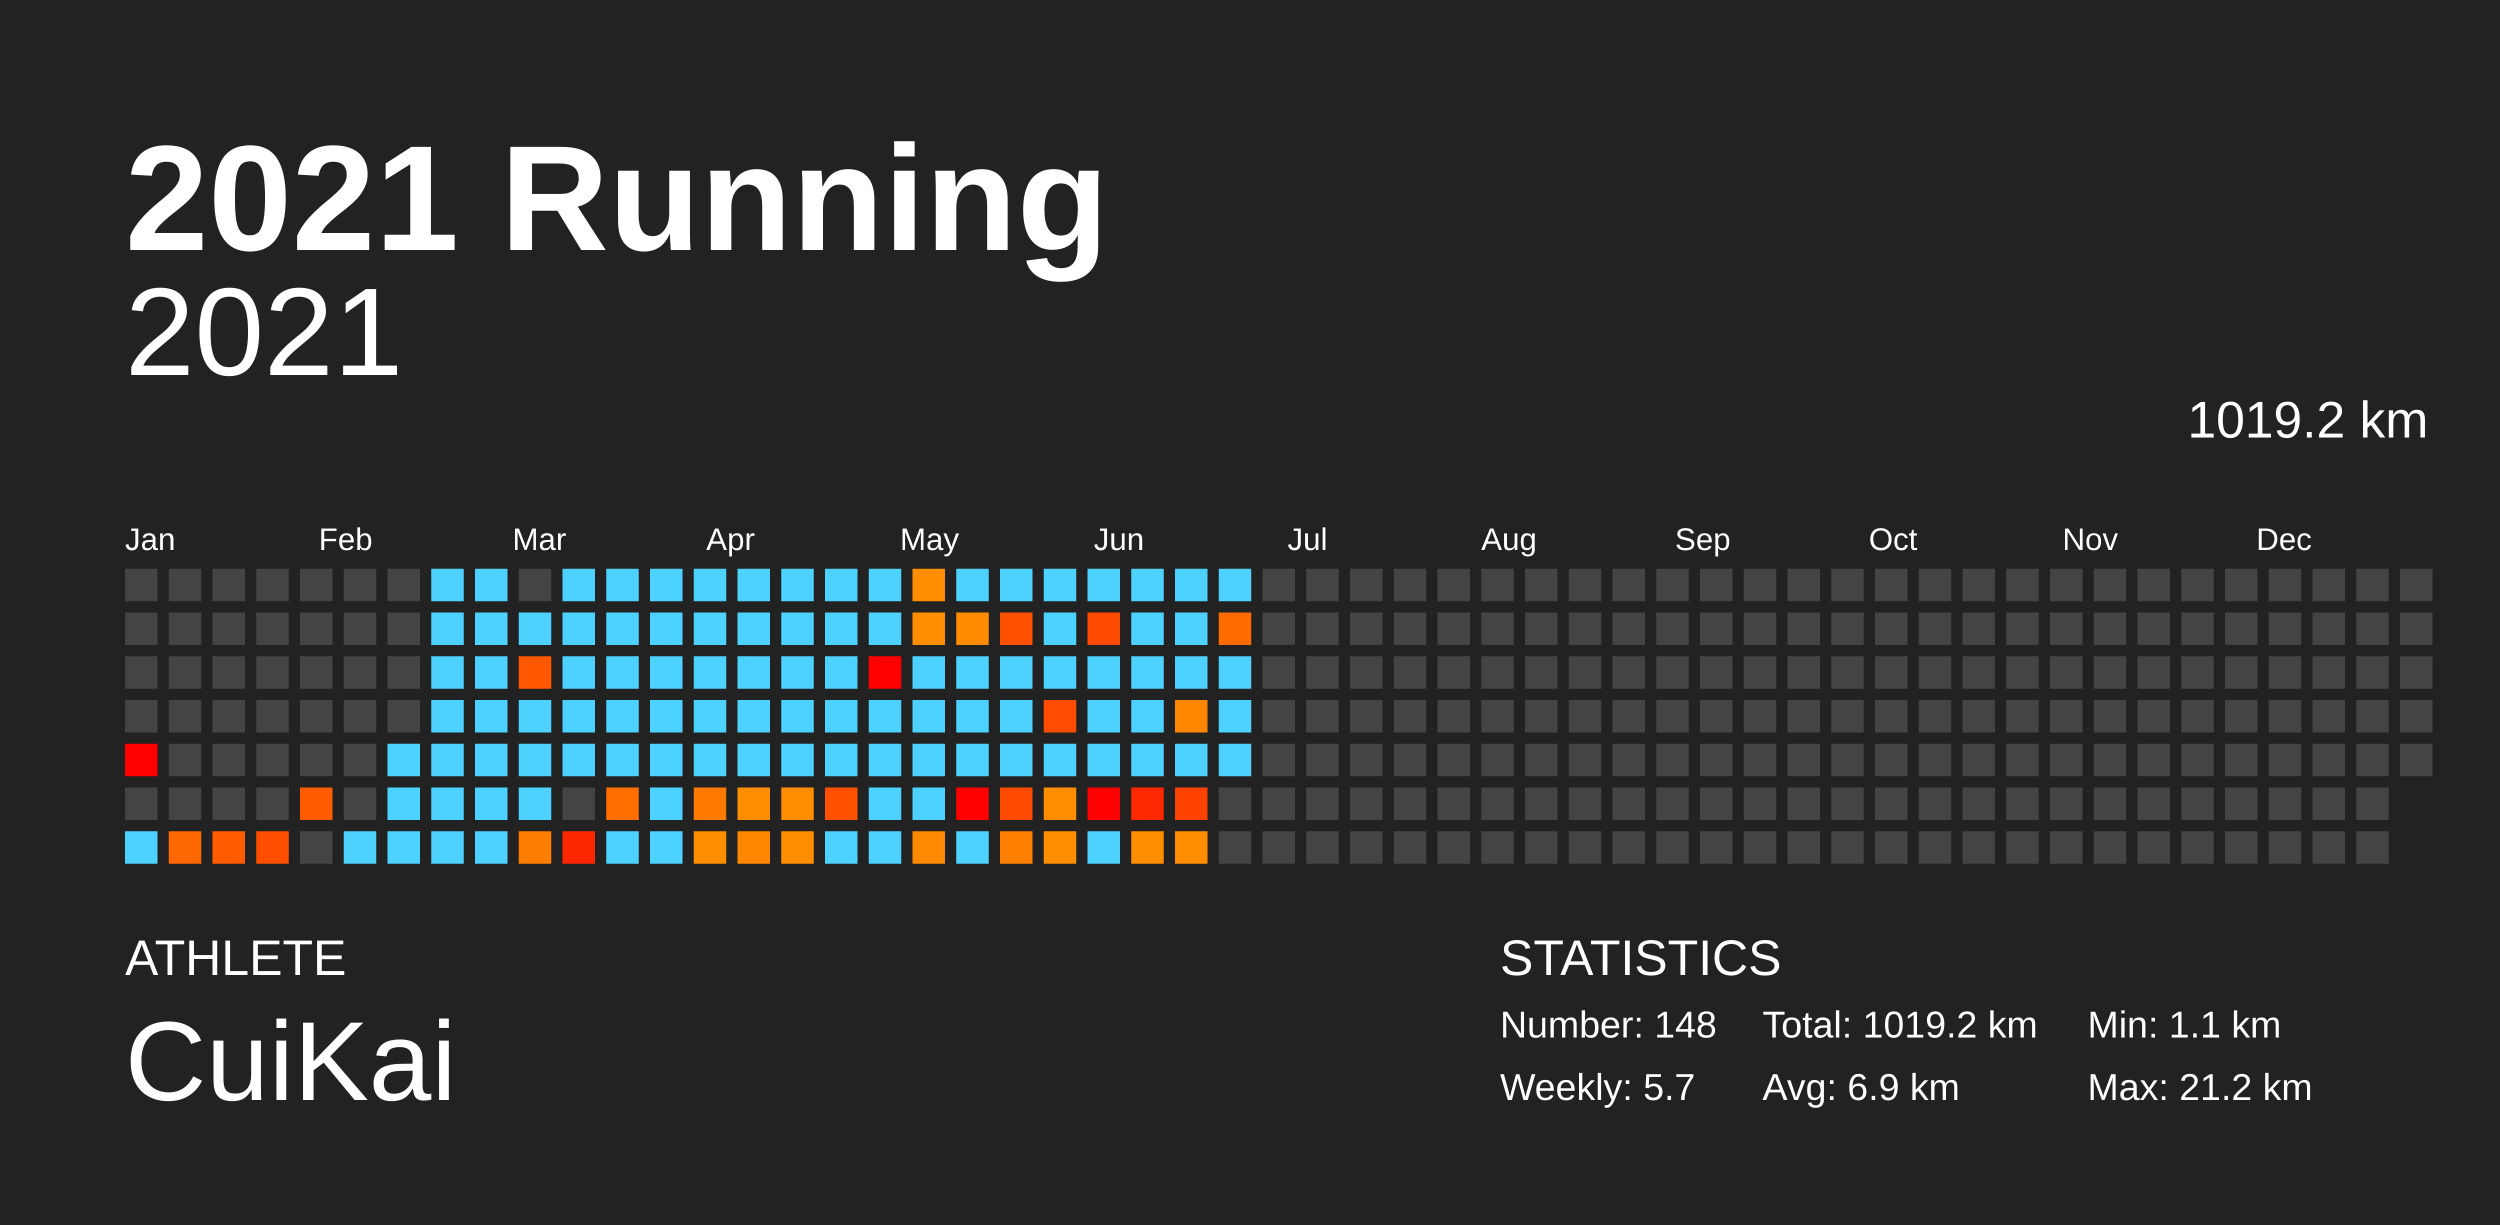
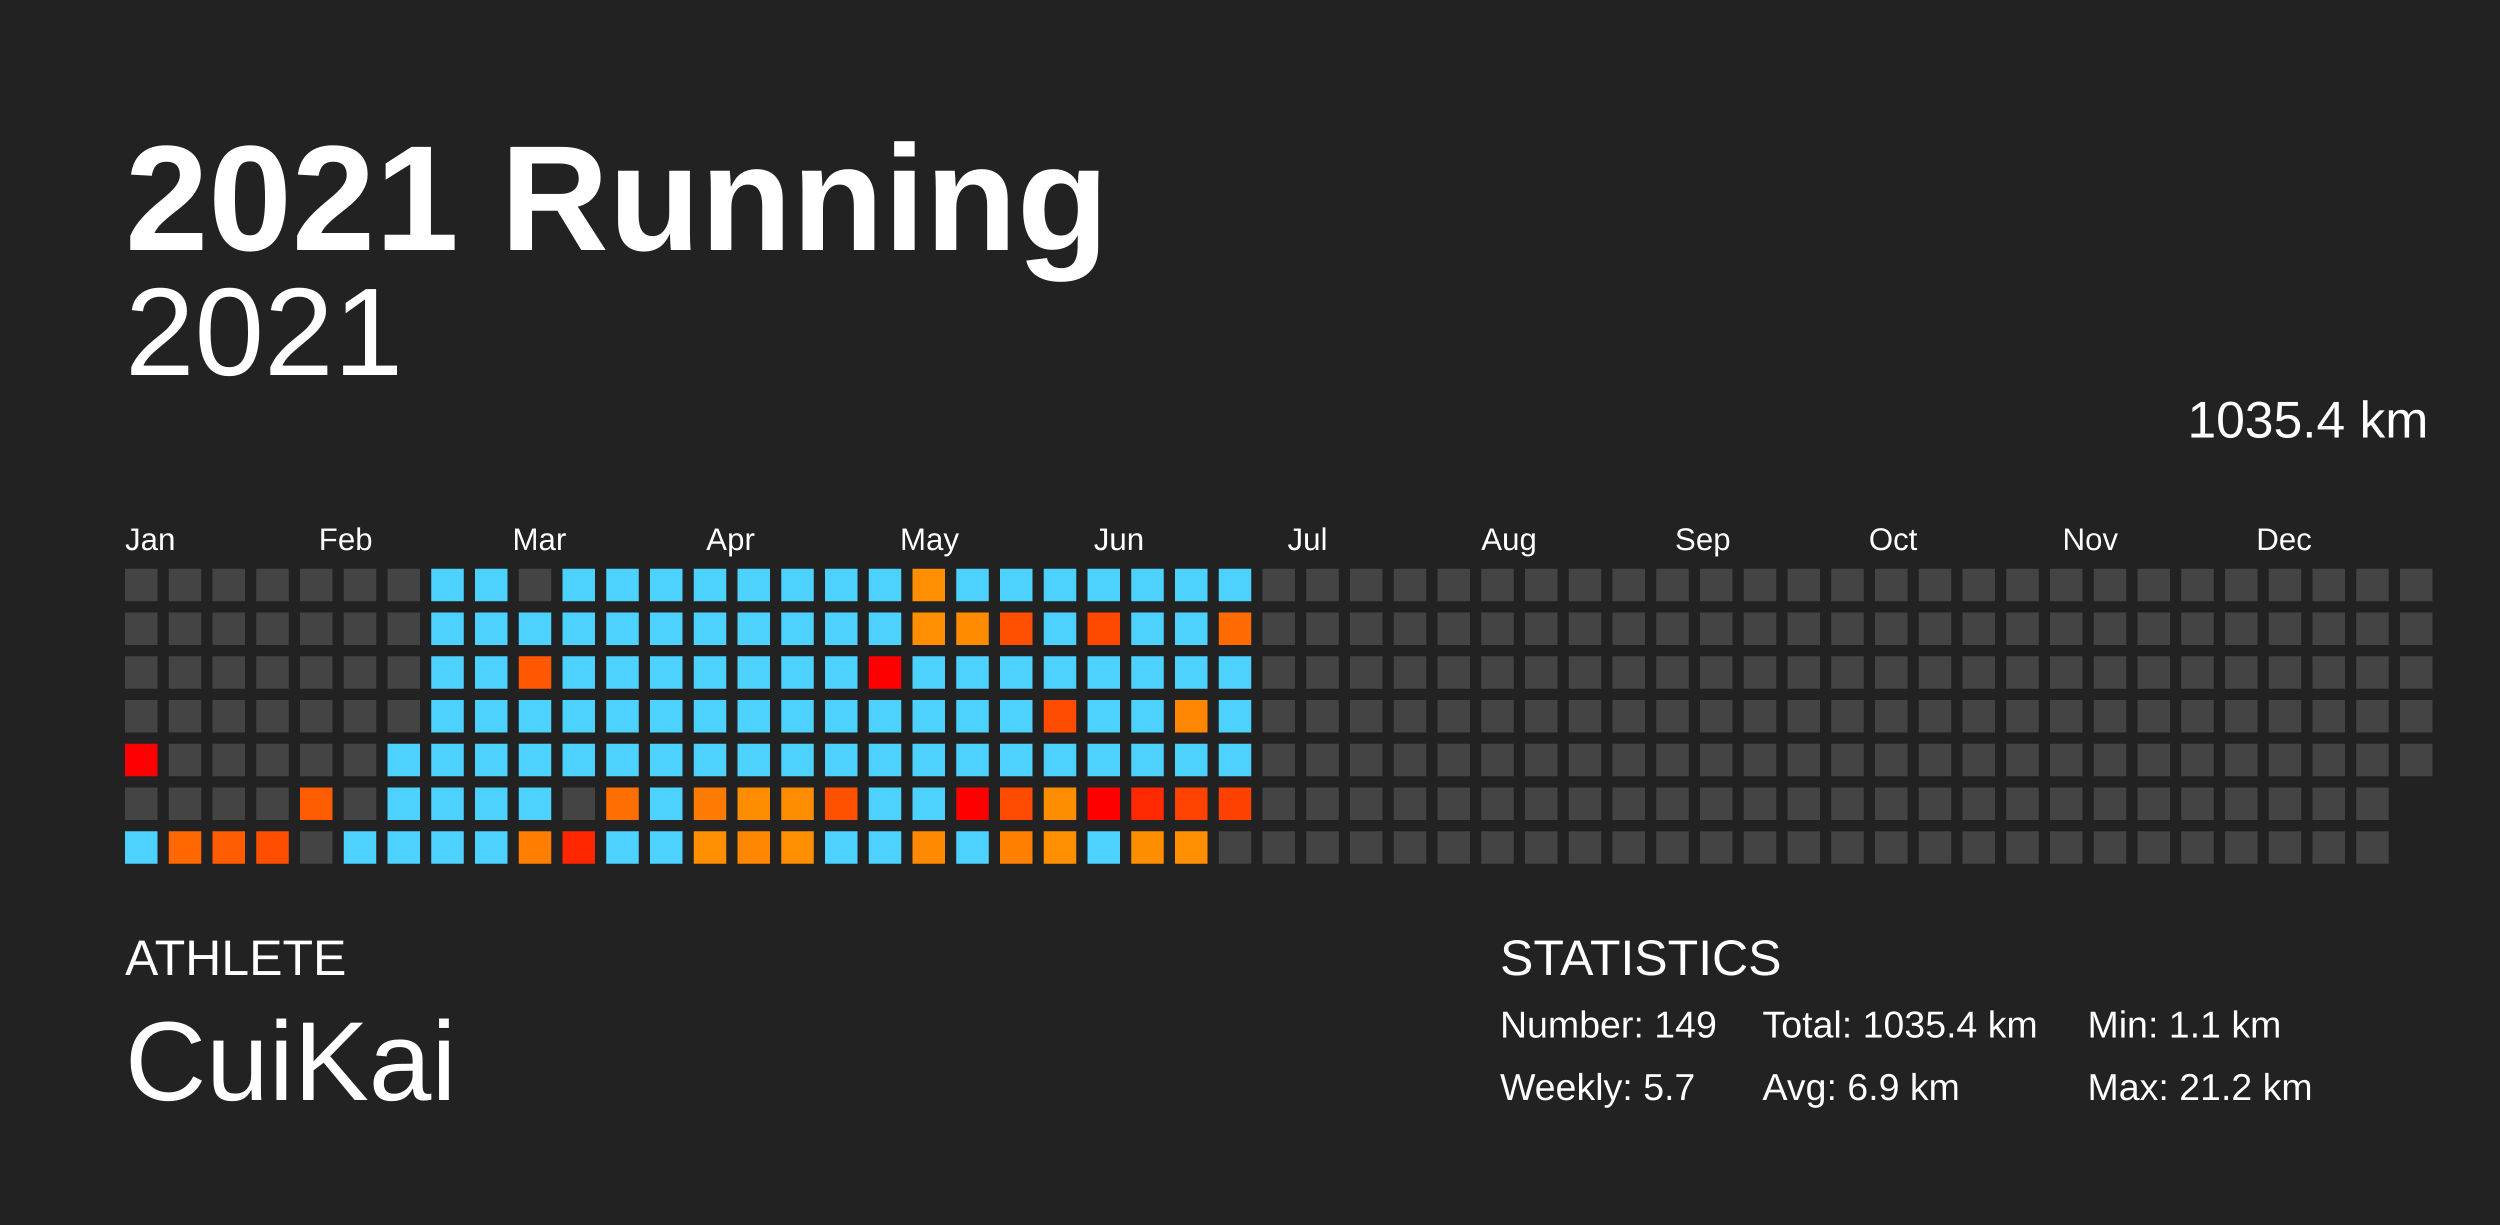
<svg xmlns="http://www.w3.org/2000/svg" baseProfile="full" height="98mm" version="1.1" viewBox="0,0,200,98" width="200mm">
  <defs />
  <rect fill="#222222" height="98" width="200" x="0" y="0" />
  <text fill="#FFFFFF" style="font-size:12px; font-family:Arial; font-weight:bold;" x="10" y="20">2021 Running</text>
  <text fill="#FFFFFF" style="font-size:4px; font-family:Arial" x="10" y="78">ATHLETE</text>
  <text fill="#FFFFFF" style="font-size:9px; font-family:Arial" x="10" y="88">CuiKai</text>
  <text fill="#FFFFFF" style="font-size:4px; font-family:Arial" x="120" y="78">STATISTICS</text>
-   <text fill="#FFFFFF" style="font-size:3px; font-family:Arial" x="120" y="83">Number: 148</text>
+   <text fill="#FFFFFF" style="font-size:3px; font-family:Arial" x="120" y="83">Number: 149</text>
  <text fill="#FFFFFF" style="font-size:3px; font-family:Arial" x="120" y="88">Weekly: 5.7</text>
-   <text fill="#FFFFFF" style="font-size:3px; font-family:Arial" x="141" y="83">Total: 1019.2 km</text>
+   <text fill="#FFFFFF" style="font-size:3px; font-family:Arial" x="141" y="83">Total: 1035.4 km</text>
  <text fill="#FFFFFF" style="font-size:3px; font-family:Arial" x="141" y="88">Avg: 6.9 km</text>
  <text fill="#FFFFFF" style="font-size:3px; font-family:Arial" x="167" y="83">Min: 1.1 km</text>
  <text fill="#FFFFFF" style="font-size:3px; font-family:Arial" x="167" y="88">Max: 21.2 km</text>
  <text alignment-baseline="hanging" fill="#FFFFFF" style="font-size:10.0px; font-family:Arial;" x="10" y="30">2021</text>
-   <text alignment-baseline="hanging" fill="#FFFFFF" style="font-size:4.125px; font-family:Arial;" x="175" y="35">1019.2 km</text>
+   <text alignment-baseline="hanging" fill="#FFFFFF" style="font-size:4.125px; font-family:Arial;" x="175" y="35">1035.4 km</text>
  <text fill="#FFFFFF" style="font-size:2.5px; font-family:Arial" x="10.0" y="44">Jan</text>
  <text fill="#FFFFFF" style="font-size:2.5px; font-family:Arial" x="25.5" y="44">Feb</text>
  <text fill="#FFFFFF" style="font-size:2.5px; font-family:Arial" x="41.0" y="44">Mar</text>
  <text fill="#FFFFFF" style="font-size:2.5px; font-family:Arial" x="56.5" y="44">Apr</text>
  <text fill="#FFFFFF" style="font-size:2.5px; font-family:Arial" x="72.0" y="44">May</text>
  <text fill="#FFFFFF" style="font-size:2.5px; font-family:Arial" x="87.5" y="44">Jun</text>
  <text fill="#FFFFFF" style="font-size:2.5px; font-family:Arial" x="103.0" y="44">Jul</text>
  <text fill="#FFFFFF" style="font-size:2.5px; font-family:Arial" x="118.5" y="44">Aug</text>
  <text fill="#FFFFFF" style="font-size:2.5px; font-family:Arial" x="134.0" y="44">Sep</text>
  <text fill="#FFFFFF" style="font-size:2.5px; font-family:Arial" x="149.5" y="44">Oct</text>
  <text fill="#FFFFFF" style="font-size:2.5px; font-family:Arial" x="165.0" y="44">Nov</text>
  <text fill="#FFFFFF" style="font-size:2.5px; font-family:Arial" x="180.5" y="44">Dec</text>
  <rect fill="#444444" height="2.6" width="2.6" x="10.0" y="45.5" />
  <rect fill="#444444" height="2.6" width="2.6" x="10.0" y="49.0" />
  <rect fill="#444444" height="2.6" width="2.6" x="10.0" y="52.5" />
  <rect fill="#444444" height="2.6" width="2.6" x="10.0" y="56.0" />
  <rect fill="red" height="2.6" width="2.6" x="10.0" y="59.5" />
  <rect fill="#444444" height="2.6" width="2.6" x="10.0" y="63.0" />
  <rect fill="#4dd2ff" height="2.6" width="2.6" x="10.0" y="66.5" />
  <rect fill="#444444" height="2.6" width="2.6" x="13.5" y="45.5" />
  <rect fill="#444444" height="2.6" width="2.6" x="13.5" y="49.0" />
  <rect fill="#444444" height="2.6" width="2.6" x="13.5" y="52.5" />
  <rect fill="#444444" height="2.6" width="2.6" x="13.5" y="56.0" />
  <rect fill="#444444" height="2.6" width="2.6" x="13.5" y="59.5" />
  <rect fill="#444444" height="2.6" width="2.6" x="13.5" y="63.0" />
  <rect fill="#ff6800" height="2.6" width="2.6" x="13.5" y="66.5" />
  <rect fill="#444444" height="2.6" width="2.6" x="17.0" y="45.5" />
  <rect fill="#444444" height="2.6" width="2.6" x="17.0" y="49.0" />
  <rect fill="#444444" height="2.6" width="2.6" x="17.0" y="52.5" />
  <rect fill="#444444" height="2.6" width="2.6" x="17.0" y="56.0" />
  <rect fill="#444444" height="2.6" width="2.6" x="17.0" y="59.5" />
  <rect fill="#444444" height="2.6" width="2.6" x="17.0" y="63.0" />
  <rect fill="#ff5b00" height="2.6" width="2.6" x="17.0" y="66.5" />
  <rect fill="#444444" height="2.6" width="2.6" x="20.5" y="45.5" />
  <rect fill="#444444" height="2.6" width="2.6" x="20.5" y="49.0" />
  <rect fill="#444444" height="2.6" width="2.6" x="20.5" y="52.5" />
  <rect fill="#444444" height="2.6" width="2.6" x="20.5" y="56.0" />
  <rect fill="#444444" height="2.6" width="2.6" x="20.5" y="59.5" />
  <rect fill="#444444" height="2.6" width="2.6" x="20.5" y="63.0" />
  <rect fill="#ff4e00" height="2.6" width="2.6" x="20.5" y="66.5" />
  <rect fill="#444444" height="2.6" width="2.6" x="24.0" y="45.5" />
  <rect fill="#444444" height="2.6" width="2.6" x="24.0" y="49.0" />
  <rect fill="#444444" height="2.6" width="2.6" x="24.0" y="52.5" />
  <rect fill="#444444" height="2.6" width="2.6" x="24.0" y="56.0" />
  <rect fill="#444444" height="2.6" width="2.6" x="24.0" y="59.5" />
  <rect fill="#ff5b00" height="2.6" width="2.6" x="24.0" y="63.0" />
  <rect fill="#444444" height="2.6" width="2.6" x="24.0" y="66.5" />
  <rect fill="#444444" height="2.6" width="2.6" x="27.5" y="45.5" />
  <rect fill="#444444" height="2.6" width="2.6" x="27.5" y="49.0" />
  <rect fill="#444444" height="2.6" width="2.6" x="27.5" y="52.5" />
  <rect fill="#444444" height="2.6" width="2.6" x="27.5" y="56.0" />
  <rect fill="#444444" height="2.6" width="2.6" x="27.5" y="59.5" />
  <rect fill="#444444" height="2.6" width="2.6" x="27.5" y="63.0" />
  <rect fill="#4dd2ff" height="2.6" width="2.6" x="27.5" y="66.5" />
  <rect fill="#444444" height="2.6" width="2.6" x="31.0" y="45.5" />
  <rect fill="#444444" height="2.6" width="2.6" x="31.0" y="49.0" />
  <rect fill="#444444" height="2.6" width="2.6" x="31.0" y="52.5" />
  <rect fill="#444444" height="2.6" width="2.6" x="31.0" y="56.0" />
  <rect fill="#4dd2ff" height="2.6" width="2.6" x="31.0" y="59.5" />
  <rect fill="#4dd2ff" height="2.6" width="2.6" x="31.0" y="63.0" />
  <rect fill="#4dd2ff" height="2.6" width="2.6" x="31.0" y="66.5" />
  <rect fill="#4dd2ff" height="2.6" width="2.6" x="34.5" y="45.5" />
  <rect fill="#4dd2ff" height="2.6" width="2.6" x="34.5" y="49.0" />
  <rect fill="#4dd2ff" height="2.6" width="2.6" x="34.5" y="52.5" />
  <rect fill="#4dd2ff" height="2.6" width="2.6" x="34.5" y="56.0" />
  <rect fill="#4dd2ff" height="2.6" width="2.6" x="34.5" y="59.5" />
  <rect fill="#4dd2ff" height="2.6" width="2.6" x="34.5" y="63.0" />
  <rect fill="#4dd2ff" height="2.6" width="2.6" x="34.5" y="66.5" />
  <rect fill="#4dd2ff" height="2.6" width="2.6" x="38.0" y="45.5" />
  <rect fill="#4dd2ff" height="2.6" width="2.6" x="38.0" y="49.0" />
  <rect fill="#4dd2ff" height="2.6" width="2.6" x="38.0" y="52.5" />
  <rect fill="#4dd2ff" height="2.6" width="2.6" x="38.0" y="56.0" />
  <rect fill="#4dd2ff" height="2.6" width="2.6" x="38.0" y="59.5" />
  <rect fill="#4dd2ff" height="2.6" width="2.6" x="38.0" y="63.0" />
  <rect fill="#4dd2ff" height="2.6" width="2.6" x="38.0" y="66.5" />
  <rect fill="#444444" height="2.6" width="2.6" x="41.5" y="45.5" />
  <rect fill="#4dd2ff" height="2.6" width="2.6" x="41.5" y="49.0" />
  <rect fill="#ff5800" height="2.6" width="2.6" x="41.5" y="52.5" />
  <rect fill="#4dd2ff" height="2.6" width="2.6" x="41.5" y="56.0" />
  <rect fill="#4dd2ff" height="2.6" width="2.6" x="41.5" y="59.5" />
  <rect fill="#4dd2ff" height="2.6" width="2.6" x="41.5" y="63.0" />
  <rect fill="#ff7d00" height="2.6" width="2.6" x="41.5" y="66.5" />
  <rect fill="#4dd2ff" height="2.6" width="2.6" x="45.0" y="45.5" />
  <rect fill="#4dd2ff" height="2.6" width="2.6" x="45.0" y="49.0" />
  <rect fill="#4dd2ff" height="2.6" width="2.6" x="45.0" y="52.5" />
  <rect fill="#4dd2ff" height="2.6" width="2.6" x="45.0" y="56.0" />
  <rect fill="#4dd2ff" height="2.6" width="2.6" x="45.0" y="59.5" />
  <rect fill="#444444" height="2.6" width="2.6" x="45.0" y="63.0" />
  <rect fill="#ff2700" height="2.6" width="2.6" x="45.0" y="66.5" />
  <rect fill="#4dd2ff" height="2.6" width="2.6" x="48.5" y="45.5" />
  <rect fill="#4dd2ff" height="2.6" width="2.6" x="48.5" y="49.0" />
  <rect fill="#4dd2ff" height="2.6" width="2.6" x="48.5" y="52.5" />
  <rect fill="#4dd2ff" height="2.6" width="2.6" x="48.5" y="56.0" />
  <rect fill="#4dd2ff" height="2.6" width="2.6" x="48.5" y="59.5" />
  <rect fill="#ff6e00" height="2.6" width="2.6" x="48.5" y="63.0" />
  <rect fill="#4dd2ff" height="2.6" width="2.6" x="48.5" y="66.5" />
  <rect fill="#4dd2ff" height="2.6" width="2.6" x="52.0" y="45.5" />
  <rect fill="#4dd2ff" height="2.6" width="2.6" x="52.0" y="49.0" />
  <rect fill="#4dd2ff" height="2.6" width="2.6" x="52.0" y="52.5" />
  <rect fill="#4dd2ff" height="2.6" width="2.6" x="52.0" y="56.0" />
  <rect fill="#4dd2ff" height="2.6" width="2.6" x="52.0" y="59.5" />
  <rect fill="#4dd2ff" height="2.6" width="2.6" x="52.0" y="63.0" />
  <rect fill="#4dd2ff" height="2.6" width="2.6" x="52.0" y="66.5" />
  <rect fill="#4dd2ff" height="2.6" width="2.6" x="55.5" y="45.5" />
  <rect fill="#4dd2ff" height="2.6" width="2.6" x="55.5" y="49.0" />
  <rect fill="#4dd2ff" height="2.6" width="2.6" x="55.5" y="52.5" />
  <rect fill="#4dd2ff" height="2.6" width="2.6" x="55.5" y="56.0" />
  <rect fill="#4dd2ff" height="2.6" width="2.6" x="55.5" y="59.5" />
  <rect fill="#ff7a00" height="2.6" width="2.6" x="55.5" y="63.0" />
  <rect fill="#ff8e00" height="2.6" width="2.6" x="55.5" y="66.5" />
  <rect fill="#4dd2ff" height="2.6" width="2.6" x="59.0" y="45.5" />
  <rect fill="#4dd2ff" height="2.6" width="2.6" x="59.0" y="49.0" />
  <rect fill="#4dd2ff" height="2.6" width="2.6" x="59.0" y="52.5" />
  <rect fill="#4dd2ff" height="2.6" width="2.6" x="59.0" y="56.0" />
  <rect fill="#4dd2ff" height="2.6" width="2.6" x="59.0" y="59.5" />
  <rect fill="#ff8d00" height="2.6" width="2.6" x="59.0" y="63.0" />
  <rect fill="#ff8600" height="2.6" width="2.6" x="59.0" y="66.5" />
  <rect fill="#4dd2ff" height="2.6" width="2.6" x="62.5" y="45.5" />
  <rect fill="#4dd2ff" height="2.6" width="2.6" x="62.5" y="49.0" />
  <rect fill="#4dd2ff" height="2.6" width="2.6" x="62.5" y="52.5" />
  <rect fill="#4dd2ff" height="2.6" width="2.6" x="62.5" y="56.0" />
  <rect fill="#4dd2ff" height="2.6" width="2.6" x="62.5" y="59.5" />
  <rect fill="#ff8d00" height="2.6" width="2.6" x="62.5" y="63.0" />
  <rect fill="#ff8e00" height="2.6" width="2.6" x="62.5" y="66.5" />
  <rect fill="#4dd2ff" height="2.6" width="2.6" x="66.0" y="45.5" />
  <rect fill="#4dd2ff" height="2.6" width="2.6" x="66.0" y="49.0" />
  <rect fill="#4dd2ff" height="2.6" width="2.6" x="66.0" y="52.5" />
  <rect fill="#4dd2ff" height="2.6" width="2.6" x="66.0" y="56.0" />
  <rect fill="#4dd2ff" height="2.6" width="2.6" x="66.0" y="59.5" />
  <rect fill="#ff5100" height="2.6" width="2.6" x="66.0" y="63.0" />
  <rect fill="#4dd2ff" height="2.6" width="2.6" x="66.0" y="66.5" />
  <rect fill="#4dd2ff" height="2.6" width="2.6" x="69.5" y="45.5" />
  <rect fill="#4dd2ff" height="2.6" width="2.6" x="69.5" y="49.0" />
  <rect fill="red" height="2.6" width="2.6" x="69.5" y="52.5" />
  <rect fill="#4dd2ff" height="2.6" width="2.6" x="69.5" y="56.0" />
  <rect fill="#4dd2ff" height="2.6" width="2.6" x="69.5" y="59.5" />
  <rect fill="#4dd2ff" height="2.6" width="2.6" x="69.5" y="63.0" />
  <rect fill="#4dd2ff" height="2.6" width="2.6" x="69.5" y="66.5" />
  <rect fill="#ff8f00" height="2.6" width="2.6" x="73.0" y="45.5" />
  <rect fill="#ff8f00" height="2.6" width="2.6" x="73.0" y="49.0" />
  <rect fill="#4dd2ff" height="2.6" width="2.6" x="73.0" y="52.5" />
  <rect fill="#4dd2ff" height="2.6" width="2.6" x="73.0" y="56.0" />
  <rect fill="#4dd2ff" height="2.6" width="2.6" x="73.0" y="59.5" />
  <rect fill="#4dd2ff" height="2.6" width="2.6" x="73.0" y="63.0" />
  <rect fill="#ff8900" height="2.6" width="2.6" x="73.0" y="66.5" />
  <rect fill="#4dd2ff" height="2.6" width="2.6" x="76.5" y="45.5" />
  <rect fill="#ff8c00" height="2.6" width="2.6" x="76.5" y="49.0" />
  <rect fill="#4dd2ff" height="2.6" width="2.6" x="76.5" y="52.5" />
  <rect fill="#4dd2ff" height="2.6" width="2.6" x="76.5" y="56.0" />
  <rect fill="#4dd2ff" height="2.6" width="2.6" x="76.5" y="59.5" />
  <rect fill="red" height="2.6" width="2.6" x="76.5" y="63.0" />
  <rect fill="#4dd2ff" height="2.6" width="2.6" x="76.5" y="66.5" />
  <rect fill="#4dd2ff" height="2.6" width="2.6" x="80.0" y="45.5" />
  <rect fill="#ff4f00" height="2.6" width="2.6" x="80.0" y="49.0" />
  <rect fill="#4dd2ff" height="2.6" width="2.6" x="80.0" y="52.5" />
  <rect fill="#4dd2ff" height="2.6" width="2.6" x="80.0" y="56.0" />
  <rect fill="#4dd2ff" height="2.6" width="2.6" x="80.0" y="59.5" />
  <rect fill="#ff4a00" height="2.6" width="2.6" x="80.0" y="63.0" />
  <rect fill="#ff8000" height="2.6" width="2.6" x="80.0" y="66.5" />
  <rect fill="#4dd2ff" height="2.6" width="2.6" x="83.5" y="45.5" />
  <rect fill="#4dd2ff" height="2.6" width="2.6" x="83.5" y="49.0" />
  <rect fill="#4dd2ff" height="2.6" width="2.6" x="83.5" y="52.5" />
  <rect fill="#ff4c00" height="2.6" width="2.6" x="83.5" y="56.0" />
  <rect fill="#4dd2ff" height="2.6" width="2.6" x="83.5" y="59.5" />
  <rect fill="#ff8d00" height="2.6" width="2.6" x="83.5" y="63.0" />
  <rect fill="#ff8f00" height="2.6" width="2.6" x="83.5" y="66.5" />
  <rect fill="#4dd2ff" height="2.6" width="2.6" x="87.0" y="45.5" />
  <rect fill="#ff4900" height="2.6" width="2.6" x="87.0" y="49.0" />
  <rect fill="#4dd2ff" height="2.6" width="2.6" x="87.0" y="52.5" />
  <rect fill="#4dd2ff" height="2.6" width="2.6" x="87.0" y="56.0" />
  <rect fill="#4dd2ff" height="2.6" width="2.6" x="87.0" y="59.5" />
  <rect fill="red" height="2.6" width="2.6" x="87.0" y="63.0" />
  <rect fill="#4dd2ff" height="2.6" width="2.6" x="87.0" y="66.5" />
  <rect fill="#4dd2ff" height="2.6" width="2.6" x="90.5" y="45.5" />
  <rect fill="#4dd2ff" height="2.6" width="2.6" x="90.5" y="49.0" />
  <rect fill="#4dd2ff" height="2.6" width="2.6" x="90.5" y="52.5" />
  <rect fill="#4dd2ff" height="2.6" width="2.6" x="90.5" y="56.0" />
  <rect fill="#4dd2ff" height="2.6" width="2.6" x="90.5" y="59.5" />
  <rect fill="#ff2800" height="2.6" width="2.6" x="90.5" y="63.0" />
  <rect fill="#ff8d00" height="2.6" width="2.6" x="90.5" y="66.5" />
  <rect fill="#4dd2ff" height="2.6" width="2.6" x="94.0" y="45.5" />
  <rect fill="#4dd2ff" height="2.6" width="2.6" x="94.0" y="49.0" />
  <rect fill="#4dd2ff" height="2.6" width="2.6" x="94.0" y="52.5" />
  <rect fill="#ff8600" height="2.6" width="2.6" x="94.0" y="56.0" />
  <rect fill="#4dd2ff" height="2.6" width="2.6" x="94.0" y="59.5" />
  <rect fill="#ff4200" height="2.6" width="2.6" x="94.0" y="63.0" />
  <rect fill="#ff8f00" height="2.6" width="2.6" x="94.0" y="66.5" />
  <rect fill="#4dd2ff" height="2.6" width="2.6" x="97.5" y="45.5" />
  <rect fill="#ff6b00" height="2.6" width="2.6" x="97.5" y="49.0" />
  <rect fill="#4dd2ff" height="2.6" width="2.6" x="97.5" y="52.5" />
  <rect fill="#4dd2ff" height="2.6" width="2.6" x="97.5" y="56.0" />
  <rect fill="#4dd2ff" height="2.6" width="2.6" x="97.5" y="59.5" />
-   <rect fill="#444444" height="2.6" width="2.6" x="97.5" y="63.0" />
+   <rect fill="#ff4100" height="2.6" width="2.6" x="97.5" y="63.0" />
  <rect fill="#444444" height="2.6" width="2.6" x="97.5" y="66.5" />
  <rect fill="#444444" height="2.6" width="2.6" x="101.0" y="45.5" />
  <rect fill="#444444" height="2.6" width="2.6" x="101.0" y="49.0" />
  <rect fill="#444444" height="2.6" width="2.6" x="101.0" y="52.5" />
  <rect fill="#444444" height="2.6" width="2.6" x="101.0" y="56.0" />
  <rect fill="#444444" height="2.6" width="2.6" x="101.0" y="59.5" />
  <rect fill="#444444" height="2.6" width="2.6" x="101.0" y="63.0" />
  <rect fill="#444444" height="2.6" width="2.6" x="101.0" y="66.5" />
  <rect fill="#444444" height="2.6" width="2.6" x="104.5" y="45.5" />
  <rect fill="#444444" height="2.6" width="2.6" x="104.5" y="49.0" />
  <rect fill="#444444" height="2.6" width="2.6" x="104.5" y="52.5" />
  <rect fill="#444444" height="2.6" width="2.6" x="104.5" y="56.0" />
  <rect fill="#444444" height="2.6" width="2.6" x="104.5" y="59.5" />
  <rect fill="#444444" height="2.6" width="2.6" x="104.5" y="63.0" />
  <rect fill="#444444" height="2.6" width="2.6" x="104.5" y="66.5" />
  <rect fill="#444444" height="2.6" width="2.6" x="108.0" y="45.5" />
  <rect fill="#444444" height="2.6" width="2.6" x="108.0" y="49.0" />
  <rect fill="#444444" height="2.6" width="2.6" x="108.0" y="52.5" />
  <rect fill="#444444" height="2.6" width="2.6" x="108.0" y="56.0" />
  <rect fill="#444444" height="2.6" width="2.6" x="108.0" y="59.5" />
  <rect fill="#444444" height="2.6" width="2.6" x="108.0" y="63.0" />
  <rect fill="#444444" height="2.6" width="2.6" x="108.0" y="66.5" />
  <rect fill="#444444" height="2.6" width="2.6" x="111.5" y="45.5" />
  <rect fill="#444444" height="2.6" width="2.6" x="111.5" y="49.0" />
  <rect fill="#444444" height="2.6" width="2.6" x="111.5" y="52.5" />
  <rect fill="#444444" height="2.6" width="2.6" x="111.5" y="56.0" />
  <rect fill="#444444" height="2.6" width="2.6" x="111.5" y="59.5" />
  <rect fill="#444444" height="2.6" width="2.6" x="111.5" y="63.0" />
  <rect fill="#444444" height="2.6" width="2.6" x="111.5" y="66.5" />
  <rect fill="#444444" height="2.6" width="2.6" x="115.0" y="45.5" />
  <rect fill="#444444" height="2.6" width="2.6" x="115.0" y="49.0" />
  <rect fill="#444444" height="2.6" width="2.6" x="115.0" y="52.5" />
  <rect fill="#444444" height="2.6" width="2.6" x="115.0" y="56.0" />
  <rect fill="#444444" height="2.6" width="2.6" x="115.0" y="59.5" />
  <rect fill="#444444" height="2.6" width="2.6" x="115.0" y="63.0" />
  <rect fill="#444444" height="2.6" width="2.6" x="115.0" y="66.5" />
  <rect fill="#444444" height="2.6" width="2.6" x="118.5" y="45.5" />
  <rect fill="#444444" height="2.6" width="2.6" x="118.5" y="49.0" />
  <rect fill="#444444" height="2.6" width="2.6" x="118.5" y="52.5" />
  <rect fill="#444444" height="2.6" width="2.6" x="118.5" y="56.0" />
  <rect fill="#444444" height="2.6" width="2.6" x="118.5" y="59.5" />
  <rect fill="#444444" height="2.6" width="2.6" x="118.5" y="63.0" />
  <rect fill="#444444" height="2.6" width="2.6" x="118.5" y="66.5" />
  <rect fill="#444444" height="2.6" width="2.6" x="122.0" y="45.5" />
  <rect fill="#444444" height="2.6" width="2.6" x="122.0" y="49.0" />
  <rect fill="#444444" height="2.6" width="2.6" x="122.0" y="52.5" />
  <rect fill="#444444" height="2.6" width="2.6" x="122.0" y="56.0" />
  <rect fill="#444444" height="2.6" width="2.6" x="122.0" y="59.5" />
  <rect fill="#444444" height="2.6" width="2.6" x="122.0" y="63.0" />
  <rect fill="#444444" height="2.6" width="2.6" x="122.0" y="66.5" />
  <rect fill="#444444" height="2.6" width="2.6" x="125.5" y="45.5" />
  <rect fill="#444444" height="2.6" width="2.6" x="125.5" y="49.0" />
  <rect fill="#444444" height="2.6" width="2.6" x="125.5" y="52.5" />
  <rect fill="#444444" height="2.6" width="2.6" x="125.5" y="56.0" />
  <rect fill="#444444" height="2.6" width="2.6" x="125.5" y="59.5" />
  <rect fill="#444444" height="2.6" width="2.6" x="125.5" y="63.0" />
  <rect fill="#444444" height="2.6" width="2.6" x="125.5" y="66.5" />
  <rect fill="#444444" height="2.6" width="2.6" x="129.0" y="45.5" />
  <rect fill="#444444" height="2.6" width="2.6" x="129.0" y="49.0" />
  <rect fill="#444444" height="2.6" width="2.6" x="129.0" y="52.5" />
  <rect fill="#444444" height="2.6" width="2.6" x="129.0" y="56.0" />
  <rect fill="#444444" height="2.6" width="2.6" x="129.0" y="59.5" />
  <rect fill="#444444" height="2.6" width="2.6" x="129.0" y="63.0" />
  <rect fill="#444444" height="2.6" width="2.6" x="129.0" y="66.5" />
  <rect fill="#444444" height="2.6" width="2.6" x="132.5" y="45.5" />
  <rect fill="#444444" height="2.6" width="2.6" x="132.5" y="49.0" />
  <rect fill="#444444" height="2.6" width="2.6" x="132.5" y="52.5" />
  <rect fill="#444444" height="2.6" width="2.6" x="132.5" y="56.0" />
  <rect fill="#444444" height="2.6" width="2.6" x="132.5" y="59.5" />
  <rect fill="#444444" height="2.6" width="2.6" x="132.5" y="63.0" />
  <rect fill="#444444" height="2.6" width="2.6" x="132.5" y="66.5" />
  <rect fill="#444444" height="2.6" width="2.6" x="136.0" y="45.5" />
  <rect fill="#444444" height="2.6" width="2.6" x="136.0" y="49.0" />
  <rect fill="#444444" height="2.6" width="2.6" x="136.0" y="52.5" />
  <rect fill="#444444" height="2.6" width="2.6" x="136.0" y="56.0" />
  <rect fill="#444444" height="2.6" width="2.6" x="136.0" y="59.5" />
  <rect fill="#444444" height="2.6" width="2.6" x="136.0" y="63.0" />
  <rect fill="#444444" height="2.6" width="2.6" x="136.0" y="66.5" />
  <rect fill="#444444" height="2.6" width="2.6" x="139.5" y="45.5" />
  <rect fill="#444444" height="2.6" width="2.6" x="139.5" y="49.0" />
  <rect fill="#444444" height="2.6" width="2.6" x="139.5" y="52.5" />
  <rect fill="#444444" height="2.6" width="2.6" x="139.5" y="56.0" />
  <rect fill="#444444" height="2.6" width="2.6" x="139.5" y="59.5" />
  <rect fill="#444444" height="2.6" width="2.6" x="139.5" y="63.0" />
  <rect fill="#444444" height="2.6" width="2.6" x="139.5" y="66.5" />
  <rect fill="#444444" height="2.6" width="2.6" x="143.0" y="45.5" />
  <rect fill="#444444" height="2.6" width="2.6" x="143.0" y="49.0" />
  <rect fill="#444444" height="2.6" width="2.6" x="143.0" y="52.5" />
  <rect fill="#444444" height="2.6" width="2.6" x="143.0" y="56.0" />
  <rect fill="#444444" height="2.6" width="2.6" x="143.0" y="59.5" />
  <rect fill="#444444" height="2.6" width="2.6" x="143.0" y="63.0" />
  <rect fill="#444444" height="2.6" width="2.6" x="143.0" y="66.5" />
  <rect fill="#444444" height="2.6" width="2.6" x="146.5" y="45.5" />
  <rect fill="#444444" height="2.6" width="2.6" x="146.5" y="49.0" />
  <rect fill="#444444" height="2.6" width="2.6" x="146.5" y="52.5" />
  <rect fill="#444444" height="2.6" width="2.6" x="146.5" y="56.0" />
  <rect fill="#444444" height="2.6" width="2.6" x="146.5" y="59.5" />
  <rect fill="#444444" height="2.6" width="2.6" x="146.5" y="63.0" />
  <rect fill="#444444" height="2.6" width="2.6" x="146.5" y="66.5" />
  <rect fill="#444444" height="2.6" width="2.6" x="150.0" y="45.5" />
  <rect fill="#444444" height="2.6" width="2.6" x="150.0" y="49.0" />
  <rect fill="#444444" height="2.6" width="2.6" x="150.0" y="52.5" />
  <rect fill="#444444" height="2.6" width="2.6" x="150.0" y="56.0" />
  <rect fill="#444444" height="2.6" width="2.6" x="150.0" y="59.5" />
  <rect fill="#444444" height="2.6" width="2.6" x="150.0" y="63.0" />
  <rect fill="#444444" height="2.6" width="2.6" x="150.0" y="66.5" />
  <rect fill="#444444" height="2.6" width="2.6" x="153.5" y="45.5" />
  <rect fill="#444444" height="2.6" width="2.6" x="153.5" y="49.0" />
  <rect fill="#444444" height="2.6" width="2.6" x="153.5" y="52.5" />
  <rect fill="#444444" height="2.6" width="2.6" x="153.5" y="56.0" />
  <rect fill="#444444" height="2.6" width="2.6" x="153.5" y="59.5" />
  <rect fill="#444444" height="2.6" width="2.6" x="153.5" y="63.0" />
  <rect fill="#444444" height="2.6" width="2.6" x="153.5" y="66.5" />
  <rect fill="#444444" height="2.6" width="2.6" x="157.0" y="45.5" />
  <rect fill="#444444" height="2.6" width="2.6" x="157.0" y="49.0" />
  <rect fill="#444444" height="2.6" width="2.6" x="157.0" y="52.5" />
  <rect fill="#444444" height="2.6" width="2.6" x="157.0" y="56.0" />
  <rect fill="#444444" height="2.6" width="2.6" x="157.0" y="59.5" />
  <rect fill="#444444" height="2.6" width="2.6" x="157.0" y="63.0" />
  <rect fill="#444444" height="2.6" width="2.6" x="157.0" y="66.5" />
  <rect fill="#444444" height="2.6" width="2.6" x="160.5" y="45.5" />
  <rect fill="#444444" height="2.6" width="2.6" x="160.5" y="49.0" />
  <rect fill="#444444" height="2.6" width="2.6" x="160.5" y="52.5" />
  <rect fill="#444444" height="2.6" width="2.6" x="160.5" y="56.0" />
  <rect fill="#444444" height="2.6" width="2.6" x="160.5" y="59.5" />
  <rect fill="#444444" height="2.6" width="2.6" x="160.5" y="63.0" />
  <rect fill="#444444" height="2.6" width="2.6" x="160.5" y="66.5" />
  <rect fill="#444444" height="2.6" width="2.6" x="164.0" y="45.5" />
  <rect fill="#444444" height="2.6" width="2.6" x="164.0" y="49.0" />
  <rect fill="#444444" height="2.6" width="2.6" x="164.0" y="52.5" />
  <rect fill="#444444" height="2.6" width="2.6" x="164.0" y="56.0" />
  <rect fill="#444444" height="2.6" width="2.6" x="164.0" y="59.5" />
  <rect fill="#444444" height="2.6" width="2.6" x="164.0" y="63.0" />
  <rect fill="#444444" height="2.6" width="2.6" x="164.0" y="66.5" />
  <rect fill="#444444" height="2.6" width="2.6" x="167.5" y="45.5" />
  <rect fill="#444444" height="2.6" width="2.6" x="167.5" y="49.0" />
  <rect fill="#444444" height="2.6" width="2.6" x="167.5" y="52.5" />
  <rect fill="#444444" height="2.6" width="2.6" x="167.5" y="56.0" />
  <rect fill="#444444" height="2.6" width="2.6" x="167.5" y="59.5" />
  <rect fill="#444444" height="2.6" width="2.6" x="167.5" y="63.0" />
  <rect fill="#444444" height="2.6" width="2.6" x="167.5" y="66.5" />
  <rect fill="#444444" height="2.6" width="2.6" x="171.0" y="45.5" />
  <rect fill="#444444" height="2.6" width="2.6" x="171.0" y="49.0" />
  <rect fill="#444444" height="2.6" width="2.6" x="171.0" y="52.5" />
  <rect fill="#444444" height="2.6" width="2.6" x="171.0" y="56.0" />
  <rect fill="#444444" height="2.6" width="2.6" x="171.0" y="59.5" />
  <rect fill="#444444" height="2.6" width="2.6" x="171.0" y="63.0" />
  <rect fill="#444444" height="2.6" width="2.6" x="171.0" y="66.5" />
  <rect fill="#444444" height="2.6" width="2.6" x="174.5" y="45.5" />
  <rect fill="#444444" height="2.6" width="2.6" x="174.5" y="49.0" />
  <rect fill="#444444" height="2.6" width="2.6" x="174.5" y="52.5" />
  <rect fill="#444444" height="2.6" width="2.6" x="174.5" y="56.0" />
  <rect fill="#444444" height="2.6" width="2.6" x="174.5" y="59.5" />
  <rect fill="#444444" height="2.6" width="2.6" x="174.5" y="63.0" />
  <rect fill="#444444" height="2.6" width="2.6" x="174.5" y="66.5" />
  <rect fill="#444444" height="2.6" width="2.6" x="178.0" y="45.5" />
  <rect fill="#444444" height="2.6" width="2.6" x="178.0" y="49.0" />
  <rect fill="#444444" height="2.6" width="2.6" x="178.0" y="52.5" />
  <rect fill="#444444" height="2.6" width="2.6" x="178.0" y="56.0" />
  <rect fill="#444444" height="2.6" width="2.6" x="178.0" y="59.5" />
  <rect fill="#444444" height="2.6" width="2.6" x="178.0" y="63.0" />
  <rect fill="#444444" height="2.6" width="2.6" x="178.0" y="66.5" />
  <rect fill="#444444" height="2.6" width="2.6" x="181.5" y="45.5" />
  <rect fill="#444444" height="2.6" width="2.6" x="181.5" y="49.0" />
  <rect fill="#444444" height="2.6" width="2.6" x="181.5" y="52.5" />
  <rect fill="#444444" height="2.6" width="2.6" x="181.5" y="56.0" />
  <rect fill="#444444" height="2.6" width="2.6" x="181.5" y="59.5" />
  <rect fill="#444444" height="2.6" width="2.6" x="181.5" y="63.0" />
  <rect fill="#444444" height="2.6" width="2.6" x="181.5" y="66.5" />
  <rect fill="#444444" height="2.6" width="2.6" x="185.0" y="45.5" />
  <rect fill="#444444" height="2.6" width="2.6" x="185.0" y="49.0" />
  <rect fill="#444444" height="2.6" width="2.6" x="185.0" y="52.5" />
  <rect fill="#444444" height="2.6" width="2.6" x="185.0" y="56.0" />
  <rect fill="#444444" height="2.6" width="2.6" x="185.0" y="59.5" />
  <rect fill="#444444" height="2.6" width="2.6" x="185.0" y="63.0" />
  <rect fill="#444444" height="2.6" width="2.6" x="185.0" y="66.5" />
  <rect fill="#444444" height="2.6" width="2.6" x="188.5" y="45.5" />
  <rect fill="#444444" height="2.6" width="2.6" x="188.5" y="49.0" />
  <rect fill="#444444" height="2.6" width="2.6" x="188.5" y="52.5" />
  <rect fill="#444444" height="2.6" width="2.6" x="188.5" y="56.0" />
  <rect fill="#444444" height="2.6" width="2.6" x="188.5" y="59.5" />
  <rect fill="#444444" height="2.6" width="2.6" x="188.5" y="63.0" />
  <rect fill="#444444" height="2.6" width="2.6" x="188.5" y="66.5" />
  <rect fill="#444444" height="2.6" width="2.6" x="192.0" y="45.5" />
  <rect fill="#444444" height="2.6" width="2.6" x="192.0" y="49.0" />
  <rect fill="#444444" height="2.6" width="2.6" x="192.0" y="52.5" />
  <rect fill="#444444" height="2.6" width="2.6" x="192.0" y="56.0" />
  <rect fill="#444444" height="2.6" width="2.6" x="192.0" y="59.5" />
</svg>
